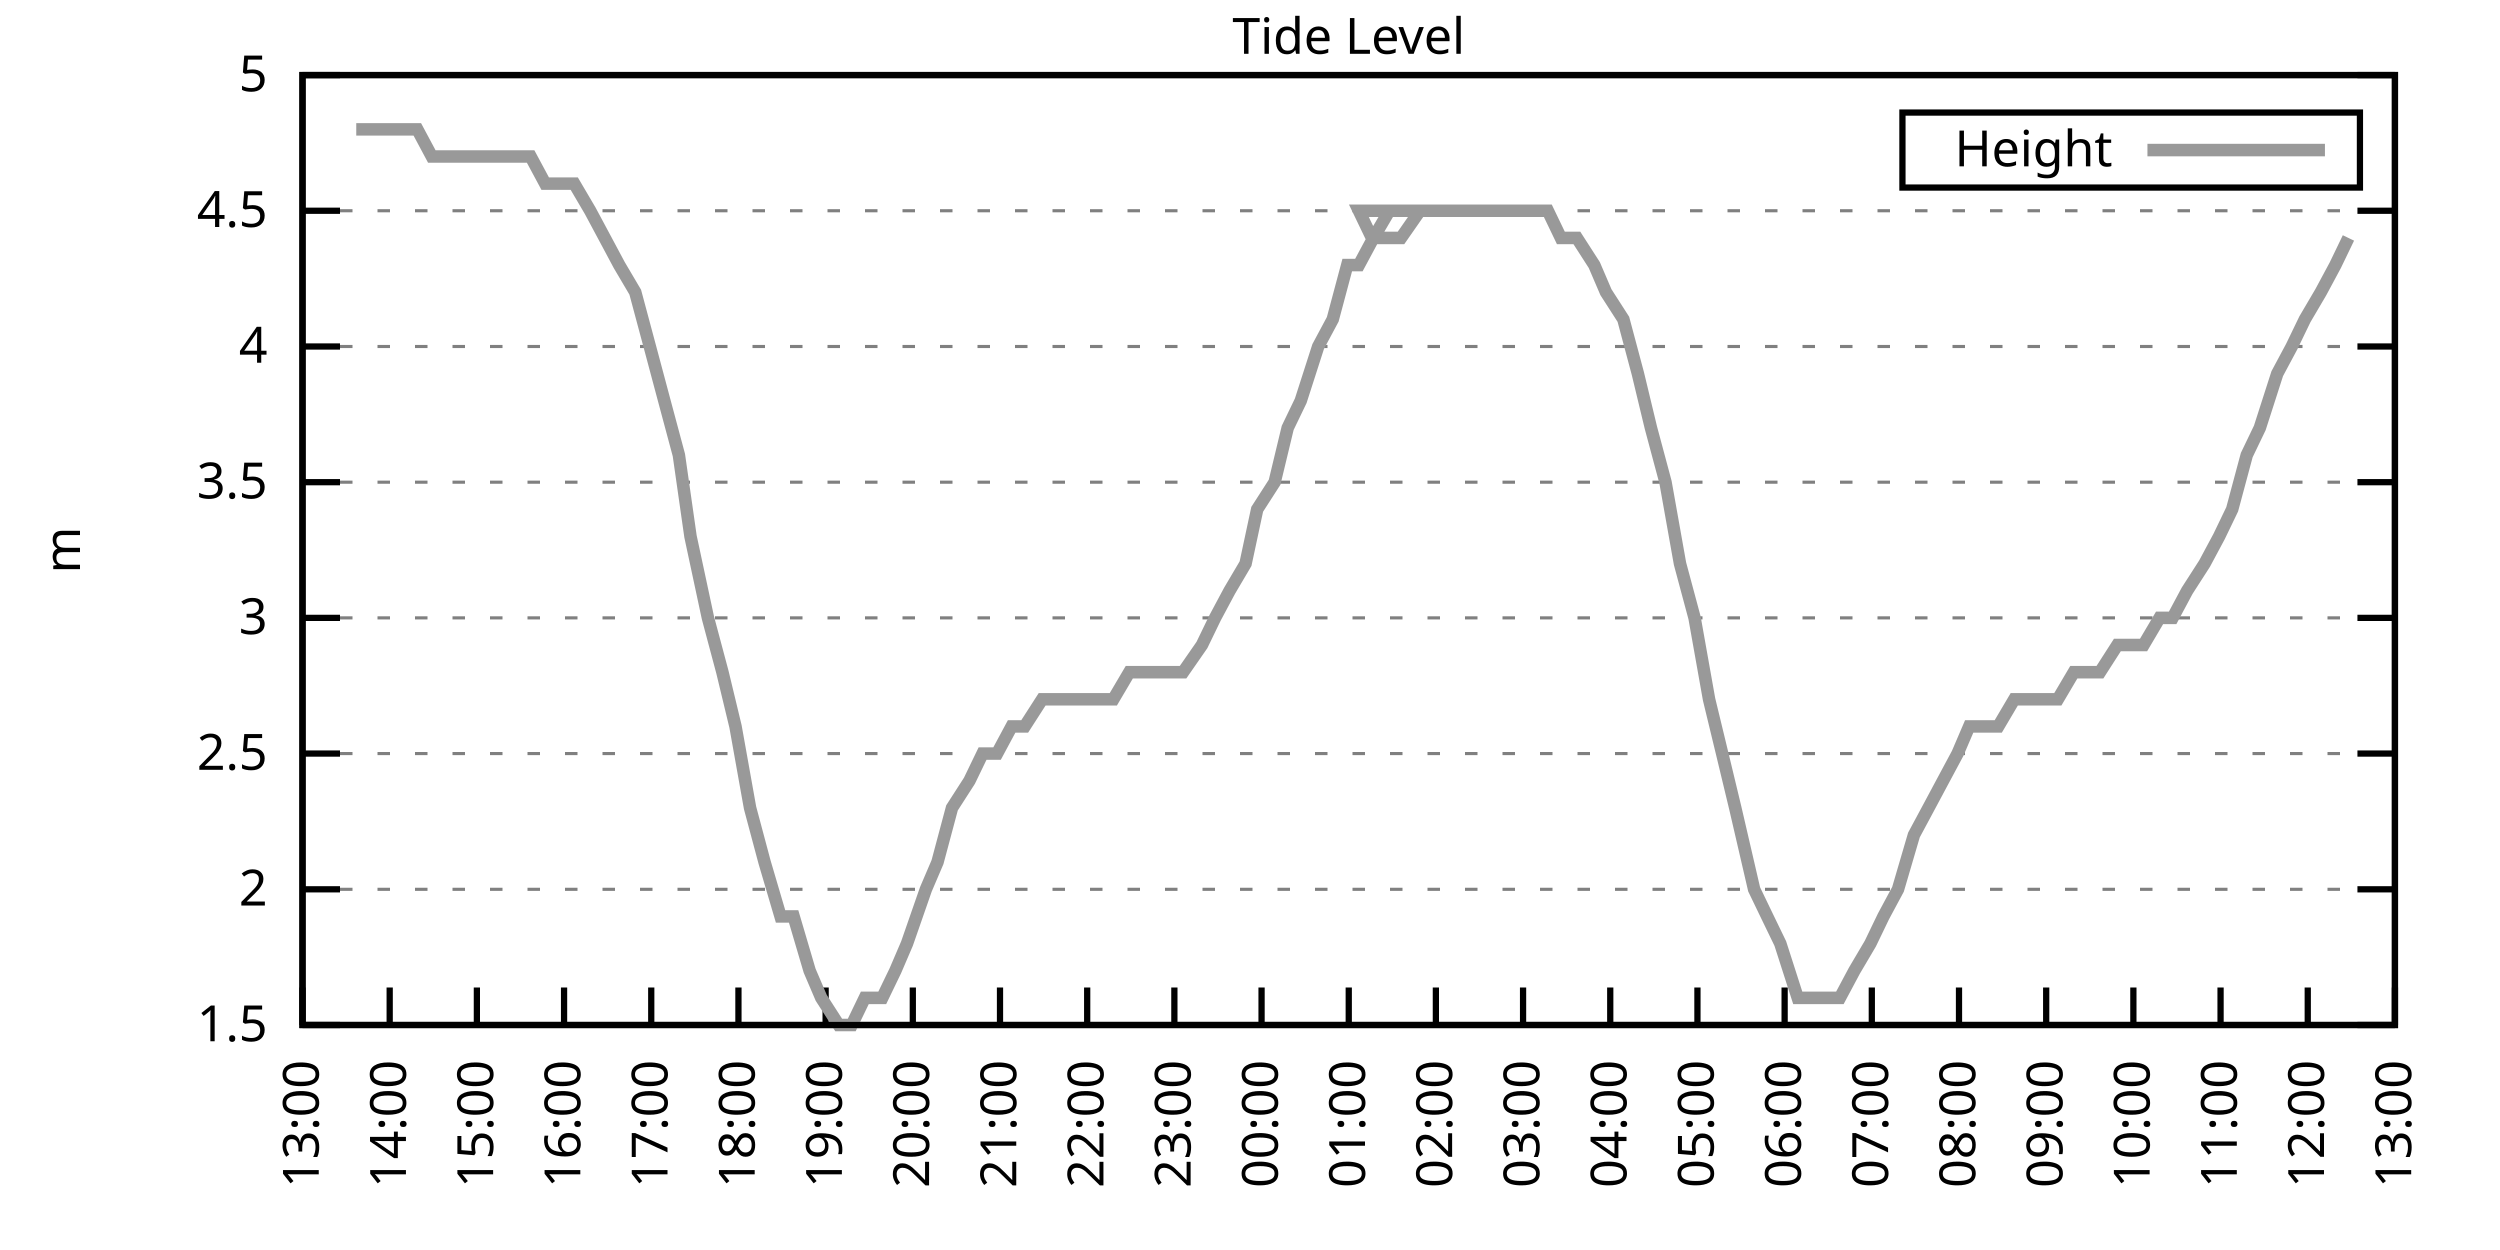
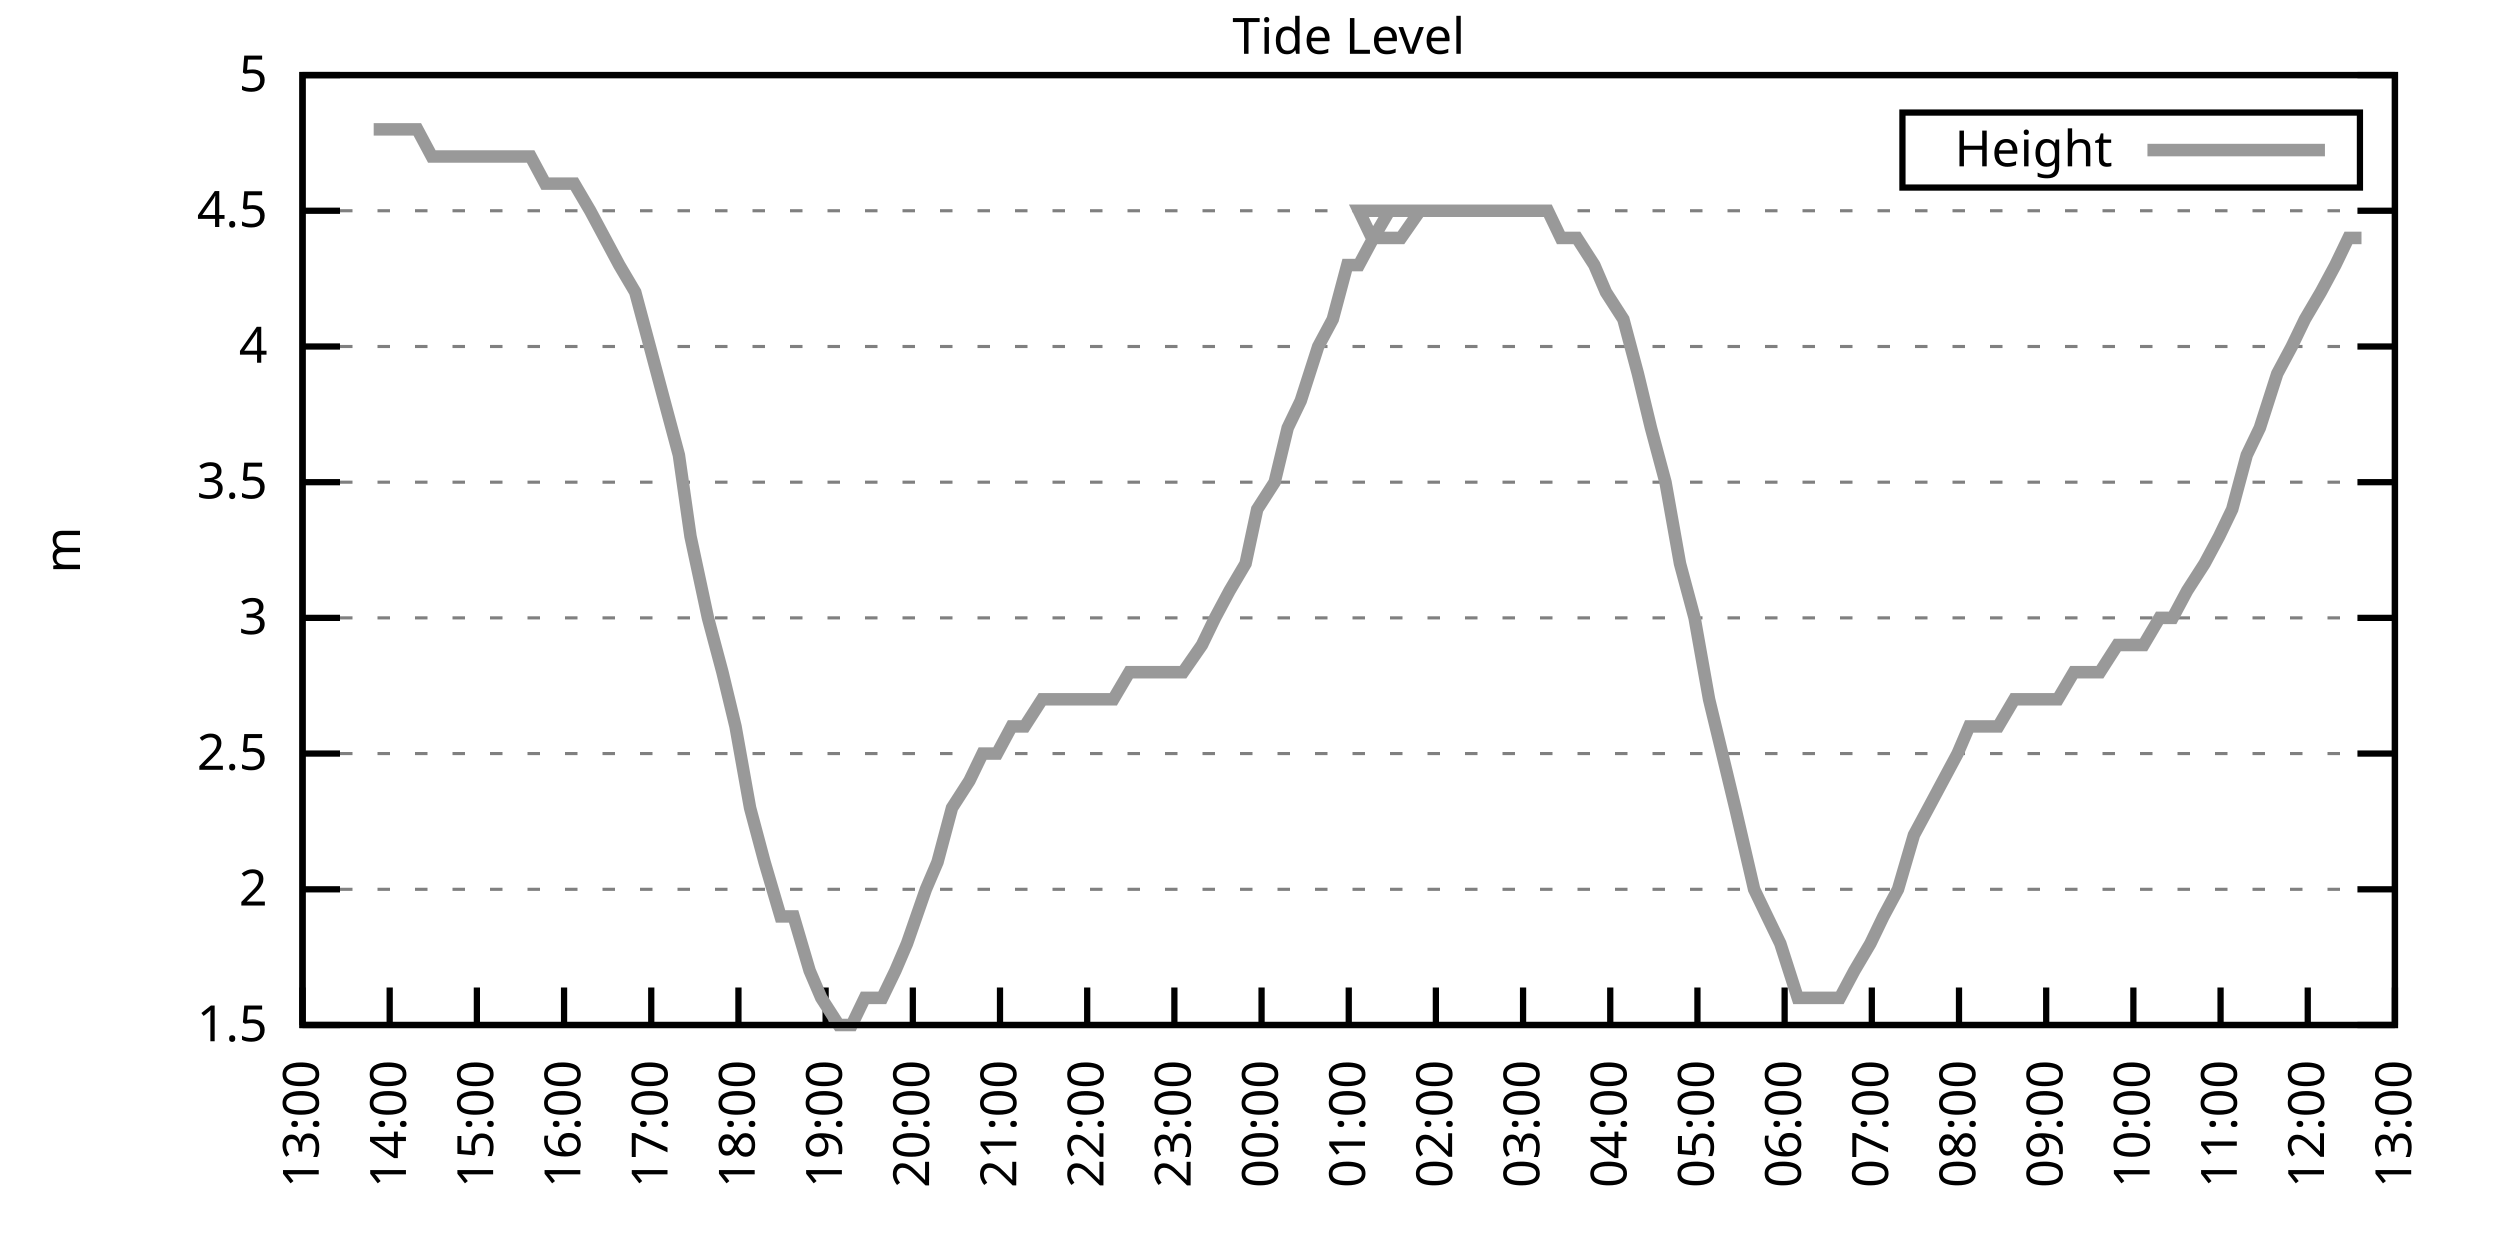
<svg xmlns="http://www.w3.org/2000/svg" xmlns:xlink="http://www.w3.org/1999/xlink" width="400" height="200" viewBox="0 0 400 200">
  <g id="gnuplot_canvas">
    <rect x="0" y="0" width="400" height="200" fill="none" />
    <defs>
      <circle id="gpDot" r="0.5" stroke-width="0.5" stroke="currentColor" />
      <path id="gpPt0" stroke-width="0.333" stroke="currentColor" d="M-1,0 h2 M0,-1 v2" />
      <path id="gpPt1" stroke-width="0.333" stroke="currentColor" d="M-1,-1 L1,1 M1,-1 L-1,1" />
      <path id="gpPt2" stroke-width="0.333" stroke="currentColor" d="M-1,0 L1,0 M0,-1 L0,1 M-1,-1 L1,1 M-1,1 L1,-1" />
      <rect id="gpPt3" stroke-width="0.333" stroke="currentColor" x="-1" y="-1" width="2" height="2" />
      <rect id="gpPt4" stroke-width="0.333" stroke="currentColor" fill="currentColor" x="-1" y="-1" width="2" height="2" />
      <circle id="gpPt5" stroke-width="0.333" stroke="currentColor" cx="0" cy="0" r="1" />
      <use xlink:href="#gpPt5" id="gpPt6" fill="currentColor" stroke="none" />
      <path id="gpPt7" stroke-width="0.333" stroke="currentColor" d="M0,-1.33 L-1.33,0.67 L1.33,0.67 z" />
      <use xlink:href="#gpPt7" id="gpPt8" fill="currentColor" stroke="none" />
      <use xlink:href="#gpPt7" id="gpPt9" stroke="currentColor" transform="rotate(180)" />
      <use xlink:href="#gpPt9" id="gpPt10" fill="currentColor" stroke="none" />
      <use xlink:href="#gpPt3" id="gpPt11" stroke="currentColor" transform="rotate(45)" />
      <use xlink:href="#gpPt11" id="gpPt12" fill="currentColor" stroke="none" />
      <path id="gpPt13" stroke-width="0.333" stroke="currentColor" d="M0,1.330 L1.265,0.411 L0.782,-1.067 L-0.782,-1.076 L-1.265,0.411 z" />
      <use xlink:href="#gpPt13" id="gpPt14" fill="currentColor" stroke="none" />
      <filter id="textbox" filterUnits="objectBoundingBox" x="0" y="0" height="1" width="1">
        <feFlood flood-color="white" flood-opacity="1" result="bgnd" />
        <feComposite in="SourceGraphic" in2="bgnd" operator="atop" />
      </filter>
      <filter id="greybox" filterUnits="objectBoundingBox" x="0" y="0" height="1" width="1">
        <feFlood flood-color="lightgrey" flood-opacity="1" result="grey" />
        <feComposite in="SourceGraphic" in2="grey" operator="atop" />
      </filter>
    </defs>
    <g fill="none" color="white" stroke="currentColor" stroke-width="1.00" stroke-linecap="butt" stroke-linejoin="miter">
</g>
    <g fill="none" color="black" stroke="currentColor" stroke-width="1.00" stroke-linecap="butt" stroke-linejoin="miter">
      <g stroke="none" shape-rendering="crispEdges">
        <polygon fill="rgb(255, 255, 255)" points="48.40,164.00 383.18,164.00 383.18,12.02 48.40,12.02 " />
      </g>
    </g>
    <g fill="none" color="black" stroke="currentColor" stroke-width="1.00" stroke-linecap="butt" stroke-linejoin="miter">
</g>
    <g fill="none" color="black" stroke="black" stroke-width="0.50" stroke-linecap="butt" stroke-linejoin="miter">
</g>
    <g fill="none" color="gray" stroke="currentColor" stroke-width="0.50" stroke-linecap="butt" stroke-linejoin="miter">
      <path stroke="gray" stroke-dasharray="2,4" class="gridline" d="M48.40,164.00 L383.19,164.00  " />
    </g>
    <g fill="none" color="gray" stroke="gray" stroke-width="1.00" stroke-linecap="butt" stroke-linejoin="miter">
</g>
    <g fill="none" color="black" stroke="currentColor" stroke-width="1.00" stroke-linecap="butt" stroke-linejoin="miter">
      <path stroke="black" d="M48.40,164.00 L54.40,164.00 M383.19,164.00 L377.19,164.00  " />
      <g transform="translate(42.80,166.60)" stroke="none" fill="black" font-family="Sans" font-size="8.00" text-anchor="end">
        <text>
          <tspan font-family="Sans"> 1.5</tspan>
        </text>
      </g>
    </g>
    <g fill="none" color="black" stroke="currentColor" stroke-width="1.00" stroke-linecap="butt" stroke-linejoin="miter">
</g>
    <g fill="none" color="black" stroke="black" stroke-width="0.50" stroke-linecap="butt" stroke-linejoin="miter">
</g>
    <g fill="none" color="gray" stroke="currentColor" stroke-width="0.50" stroke-linecap="butt" stroke-linejoin="miter">
      <path stroke="gray" stroke-dasharray="2,4" class="gridline" d="M48.40,142.29 L383.19,142.29  " />
    </g>
    <g fill="none" color="gray" stroke="gray" stroke-width="1.00" stroke-linecap="butt" stroke-linejoin="miter">
</g>
    <g fill="none" color="black" stroke="currentColor" stroke-width="1.00" stroke-linecap="butt" stroke-linejoin="miter">
      <path stroke="black" d="M48.40,142.29 L54.40,142.29 M383.19,142.29 L377.19,142.29  " />
      <g transform="translate(42.80,144.89)" stroke="none" fill="black" font-family="Sans" font-size="8.00" text-anchor="end">
        <text>
          <tspan font-family="Sans"> 2</tspan>
        </text>
      </g>
    </g>
    <g fill="none" color="black" stroke="currentColor" stroke-width="1.00" stroke-linecap="butt" stroke-linejoin="miter">
</g>
    <g fill="none" color="black" stroke="black" stroke-width="0.50" stroke-linecap="butt" stroke-linejoin="miter">
</g>
    <g fill="none" color="gray" stroke="currentColor" stroke-width="0.50" stroke-linecap="butt" stroke-linejoin="miter">
      <path stroke="gray" stroke-dasharray="2,4" class="gridline" d="M48.40,120.57 L383.19,120.57  " />
    </g>
    <g fill="none" color="gray" stroke="gray" stroke-width="1.00" stroke-linecap="butt" stroke-linejoin="miter">
</g>
    <g fill="none" color="black" stroke="currentColor" stroke-width="1.00" stroke-linecap="butt" stroke-linejoin="miter">
      <path stroke="black" d="M48.40,120.57 L54.40,120.57 M383.19,120.57 L377.19,120.57  " />
      <g transform="translate(42.80,123.17)" stroke="none" fill="black" font-family="Sans" font-size="8.00" text-anchor="end">
        <text>
          <tspan font-family="Sans"> 2.5</tspan>
        </text>
      </g>
    </g>
    <g fill="none" color="black" stroke="currentColor" stroke-width="1.00" stroke-linecap="butt" stroke-linejoin="miter">
</g>
    <g fill="none" color="black" stroke="black" stroke-width="0.50" stroke-linecap="butt" stroke-linejoin="miter">
</g>
    <g fill="none" color="gray" stroke="currentColor" stroke-width="0.50" stroke-linecap="butt" stroke-linejoin="miter">
      <path stroke="gray" stroke-dasharray="2,4" class="gridline" d="M48.40,98.86 L383.19,98.86  " />
    </g>
    <g fill="none" color="gray" stroke="gray" stroke-width="1.00" stroke-linecap="butt" stroke-linejoin="miter">
</g>
    <g fill="none" color="black" stroke="currentColor" stroke-width="1.00" stroke-linecap="butt" stroke-linejoin="miter">
      <path stroke="black" d="M48.40,98.86 L54.40,98.86 M383.19,98.86 L377.19,98.86  " />
      <g transform="translate(42.80,101.46)" stroke="none" fill="black" font-family="Sans" font-size="8.00" text-anchor="end">
        <text>
          <tspan font-family="Sans"> 3</tspan>
        </text>
      </g>
    </g>
    <g fill="none" color="black" stroke="currentColor" stroke-width="1.00" stroke-linecap="butt" stroke-linejoin="miter">
</g>
    <g fill="none" color="black" stroke="black" stroke-width="0.50" stroke-linecap="butt" stroke-linejoin="miter">
</g>
    <g fill="none" color="gray" stroke="currentColor" stroke-width="0.50" stroke-linecap="butt" stroke-linejoin="miter">
      <path stroke="gray" stroke-dasharray="2,4" class="gridline" d="M48.40,77.15 L383.19,77.15  " />
    </g>
    <g fill="none" color="gray" stroke="gray" stroke-width="1.00" stroke-linecap="butt" stroke-linejoin="miter">
</g>
    <g fill="none" color="black" stroke="currentColor" stroke-width="1.00" stroke-linecap="butt" stroke-linejoin="miter">
      <path stroke="black" d="M48.40,77.15 L54.40,77.15 M383.19,77.15 L377.19,77.15  " />
      <g transform="translate(42.80,79.75)" stroke="none" fill="black" font-family="Sans" font-size="8.00" text-anchor="end">
        <text>
          <tspan font-family="Sans"> 3.5</tspan>
        </text>
      </g>
    </g>
    <g fill="none" color="black" stroke="currentColor" stroke-width="1.00" stroke-linecap="butt" stroke-linejoin="miter">
</g>
    <g fill="none" color="black" stroke="black" stroke-width="0.50" stroke-linecap="butt" stroke-linejoin="miter">
</g>
    <g fill="none" color="gray" stroke="currentColor" stroke-width="0.50" stroke-linecap="butt" stroke-linejoin="miter">
      <path stroke="gray" stroke-dasharray="2,4" class="gridline" d="M48.40,55.44 L383.19,55.44  " />
    </g>
    <g fill="none" color="gray" stroke="gray" stroke-width="1.00" stroke-linecap="butt" stroke-linejoin="miter">
</g>
    <g fill="none" color="black" stroke="currentColor" stroke-width="1.00" stroke-linecap="butt" stroke-linejoin="miter">
      <path stroke="black" d="M48.40,55.44 L54.40,55.44 M383.19,55.44 L377.19,55.44  " />
      <g transform="translate(42.80,58.04)" stroke="none" fill="black" font-family="Sans" font-size="8.00" text-anchor="end">
        <text>
          <tspan font-family="Sans"> 4</tspan>
        </text>
      </g>
    </g>
    <g fill="none" color="black" stroke="currentColor" stroke-width="1.00" stroke-linecap="butt" stroke-linejoin="miter">
</g>
    <g fill="none" color="black" stroke="black" stroke-width="0.50" stroke-linecap="butt" stroke-linejoin="miter">
</g>
    <g fill="none" color="gray" stroke="currentColor" stroke-width="0.50" stroke-linecap="butt" stroke-linejoin="miter">
      <path stroke="gray" stroke-dasharray="2,4" class="gridline" d="M48.40,33.72 L383.19,33.72  " />
    </g>
    <g fill="none" color="gray" stroke="gray" stroke-width="1.00" stroke-linecap="butt" stroke-linejoin="miter">
</g>
    <g fill="none" color="black" stroke="currentColor" stroke-width="1.00" stroke-linecap="butt" stroke-linejoin="miter">
      <path stroke="black" d="M48.40,33.72 L54.40,33.72 M383.19,33.72 L377.19,33.72  " />
      <g transform="translate(42.80,36.32)" stroke="none" fill="black" font-family="Sans" font-size="8.00" text-anchor="end">
        <text>
          <tspan font-family="Sans"> 4.5</tspan>
        </text>
      </g>
    </g>
    <g fill="none" color="black" stroke="currentColor" stroke-width="1.00" stroke-linecap="butt" stroke-linejoin="miter">
</g>
    <g fill="none" color="black" stroke="black" stroke-width="0.50" stroke-linecap="butt" stroke-linejoin="miter">
</g>
    <g fill="none" color="gray" stroke="currentColor" stroke-width="0.50" stroke-linecap="butt" stroke-linejoin="miter">
      <path stroke="gray" stroke-dasharray="2,4" class="gridline" d="M48.40,12.01 L383.19,12.01  " />
    </g>
    <g fill="none" color="gray" stroke="gray" stroke-width="1.00" stroke-linecap="butt" stroke-linejoin="miter">
</g>
    <g fill="none" color="black" stroke="currentColor" stroke-width="1.00" stroke-linecap="butt" stroke-linejoin="miter">
      <path stroke="black" d="M48.40,12.01 L54.40,12.01 M383.19,12.01 L377.19,12.01  " />
      <g transform="translate(42.80,14.61)" stroke="none" fill="black" font-family="Sans" font-size="8.00" text-anchor="end">
        <text>
          <tspan font-family="Sans"> 5</tspan>
        </text>
      </g>
    </g>
    <g fill="none" color="black" stroke="currentColor" stroke-width="1.00" stroke-linecap="butt" stroke-linejoin="miter">
      <path stroke="black" d="M48.40,164.00 L48.40,158.00  " />
      <g transform="translate(51.00,169.60) rotate(270.00)" stroke="none" fill="black" font-family="Sans" font-size="8.00" text-anchor="end">
        <text>
          <tspan font-family="Sans">13:00</tspan>
        </text>
      </g>
    </g>
    <g fill="none" color="black" stroke="currentColor" stroke-width="1.00" stroke-linecap="butt" stroke-linejoin="miter">
      <path stroke="black" d="M62.35,164.00 L62.35,158.00  " />
      <g transform="translate(64.95,169.60) rotate(270.00)" stroke="none" fill="black" font-family="Sans" font-size="8.00" text-anchor="end">
        <text>
          <tspan font-family="Sans">14:00</tspan>
        </text>
      </g>
    </g>
    <g fill="none" color="black" stroke="currentColor" stroke-width="1.00" stroke-linecap="butt" stroke-linejoin="miter">
      <path stroke="black" d="M76.30,164.00 L76.30,158.00  " />
      <g transform="translate(78.90,169.60) rotate(270.00)" stroke="none" fill="black" font-family="Sans" font-size="8.00" text-anchor="end">
        <text>
          <tspan font-family="Sans">15:00</tspan>
        </text>
      </g>
    </g>
    <g fill="none" color="black" stroke="currentColor" stroke-width="1.00" stroke-linecap="butt" stroke-linejoin="miter">
      <path stroke="black" d="M90.25,164.00 L90.25,158.00  " />
      <g transform="translate(92.85,169.60) rotate(270.00)" stroke="none" fill="black" font-family="Sans" font-size="8.00" text-anchor="end">
        <text>
          <tspan font-family="Sans">16:00</tspan>
        </text>
      </g>
    </g>
    <g fill="none" color="black" stroke="currentColor" stroke-width="1.00" stroke-linecap="butt" stroke-linejoin="miter">
      <path stroke="black" d="M104.20,164.00 L104.20,158.00  " />
      <g transform="translate(106.80,169.60) rotate(270.00)" stroke="none" fill="black" font-family="Sans" font-size="8.00" text-anchor="end">
        <text>
          <tspan font-family="Sans">17:00</tspan>
        </text>
      </g>
    </g>
    <g fill="none" color="black" stroke="currentColor" stroke-width="1.00" stroke-linecap="butt" stroke-linejoin="miter">
      <path stroke="black" d="M118.15,164.00 L118.15,158.00  " />
      <g transform="translate(120.75,169.60) rotate(270.00)" stroke="none" fill="black" font-family="Sans" font-size="8.00" text-anchor="end">
        <text>
          <tspan font-family="Sans">18:00</tspan>
        </text>
      </g>
    </g>
    <g fill="none" color="black" stroke="currentColor" stroke-width="1.00" stroke-linecap="butt" stroke-linejoin="miter">
      <path stroke="black" d="M132.10,164.00 L132.10,158.00  " />
      <g transform="translate(134.70,169.60) rotate(270.00)" stroke="none" fill="black" font-family="Sans" font-size="8.00" text-anchor="end">
        <text>
          <tspan font-family="Sans">19:00</tspan>
        </text>
      </g>
    </g>
    <g fill="none" color="black" stroke="currentColor" stroke-width="1.00" stroke-linecap="butt" stroke-linejoin="miter">
      <path stroke="black" d="M146.05,164.00 L146.05,158.00  " />
      <g transform="translate(148.65,169.60) rotate(270.00)" stroke="none" fill="black" font-family="Sans" font-size="8.00" text-anchor="end">
        <text>
          <tspan font-family="Sans">20:00</tspan>
        </text>
      </g>
    </g>
    <g fill="none" color="black" stroke="currentColor" stroke-width="1.00" stroke-linecap="butt" stroke-linejoin="miter">
      <path stroke="black" d="M160.00,164.00 L160.00,158.00  " />
      <g transform="translate(162.60,169.60) rotate(270.00)" stroke="none" fill="black" font-family="Sans" font-size="8.00" text-anchor="end">
        <text>
          <tspan font-family="Sans">21:00</tspan>
        </text>
      </g>
    </g>
    <g fill="none" color="black" stroke="currentColor" stroke-width="1.00" stroke-linecap="butt" stroke-linejoin="miter">
      <path stroke="black" d="M173.95,164.00 L173.95,158.00  " />
      <g transform="translate(176.55,169.60) rotate(270.00)" stroke="none" fill="black" font-family="Sans" font-size="8.00" text-anchor="end">
        <text>
          <tspan font-family="Sans">22:00</tspan>
        </text>
      </g>
    </g>
    <g fill="none" color="black" stroke="currentColor" stroke-width="1.00" stroke-linecap="butt" stroke-linejoin="miter">
      <path stroke="black" d="M187.90,164.00 L187.90,158.00  " />
      <g transform="translate(190.50,169.60) rotate(270.00)" stroke="none" fill="black" font-family="Sans" font-size="8.00" text-anchor="end">
        <text>
          <tspan font-family="Sans">23:00</tspan>
        </text>
      </g>
    </g>
    <g fill="none" color="black" stroke="currentColor" stroke-width="1.00" stroke-linecap="butt" stroke-linejoin="miter">
      <path stroke="black" d="M201.85,164.00 L201.85,158.00  " />
      <g transform="translate(204.45,169.60) rotate(270.00)" stroke="none" fill="black" font-family="Sans" font-size="8.00" text-anchor="end">
        <text>
          <tspan font-family="Sans">00:00</tspan>
        </text>
      </g>
    </g>
    <g fill="none" color="black" stroke="currentColor" stroke-width="1.00" stroke-linecap="butt" stroke-linejoin="miter">
      <path stroke="black" d="M215.80,164.00 L215.80,158.00  " />
      <g transform="translate(218.40,169.60) rotate(270.00)" stroke="none" fill="black" font-family="Sans" font-size="8.00" text-anchor="end">
        <text>
          <tspan font-family="Sans">01:00</tspan>
        </text>
      </g>
    </g>
    <g fill="none" color="black" stroke="currentColor" stroke-width="1.00" stroke-linecap="butt" stroke-linejoin="miter">
      <path stroke="black" d="M229.74,164.00 L229.74,158.00  " />
      <g transform="translate(232.34,169.60) rotate(270.00)" stroke="none" fill="black" font-family="Sans" font-size="8.00" text-anchor="end">
        <text>
          <tspan font-family="Sans">02:00</tspan>
        </text>
      </g>
    </g>
    <g fill="none" color="black" stroke="currentColor" stroke-width="1.00" stroke-linecap="butt" stroke-linejoin="miter">
      <path stroke="black" d="M243.69,164.00 L243.69,158.00  " />
      <g transform="translate(246.29,169.60) rotate(270.00)" stroke="none" fill="black" font-family="Sans" font-size="8.00" text-anchor="end">
        <text>
          <tspan font-family="Sans">03:00</tspan>
        </text>
      </g>
    </g>
    <g fill="none" color="black" stroke="currentColor" stroke-width="1.00" stroke-linecap="butt" stroke-linejoin="miter">
      <path stroke="black" d="M257.64,164.00 L257.64,158.00  " />
      <g transform="translate(260.24,169.60) rotate(270.00)" stroke="none" fill="black" font-family="Sans" font-size="8.00" text-anchor="end">
        <text>
          <tspan font-family="Sans">04:00</tspan>
        </text>
      </g>
    </g>
    <g fill="none" color="black" stroke="currentColor" stroke-width="1.00" stroke-linecap="butt" stroke-linejoin="miter">
      <path stroke="black" d="M271.59,164.00 L271.59,158.00  " />
      <g transform="translate(274.19,169.60) rotate(270.00)" stroke="none" fill="black" font-family="Sans" font-size="8.00" text-anchor="end">
        <text>
          <tspan font-family="Sans">05:00</tspan>
        </text>
      </g>
    </g>
    <g fill="none" color="black" stroke="currentColor" stroke-width="1.00" stroke-linecap="butt" stroke-linejoin="miter">
      <path stroke="black" d="M285.54,164.00 L285.54,158.00  " />
      <g transform="translate(288.14,169.60) rotate(270.00)" stroke="none" fill="black" font-family="Sans" font-size="8.00" text-anchor="end">
        <text>
          <tspan font-family="Sans">06:00</tspan>
        </text>
      </g>
    </g>
    <g fill="none" color="black" stroke="currentColor" stroke-width="1.00" stroke-linecap="butt" stroke-linejoin="miter">
      <path stroke="black" d="M299.49,164.00 L299.49,158.00  " />
      <g transform="translate(302.09,169.60) rotate(270.00)" stroke="none" fill="black" font-family="Sans" font-size="8.00" text-anchor="end">
        <text>
          <tspan font-family="Sans">07:00</tspan>
        </text>
      </g>
    </g>
    <g fill="none" color="black" stroke="currentColor" stroke-width="1.00" stroke-linecap="butt" stroke-linejoin="miter">
      <path stroke="black" d="M313.44,164.00 L313.44,158.00  " />
      <g transform="translate(316.04,169.60) rotate(270.00)" stroke="none" fill="black" font-family="Sans" font-size="8.00" text-anchor="end">
        <text>
          <tspan font-family="Sans">08:00</tspan>
        </text>
      </g>
    </g>
    <g fill="none" color="black" stroke="currentColor" stroke-width="1.00" stroke-linecap="butt" stroke-linejoin="miter">
      <path stroke="black" d="M327.39,164.00 L327.39,158.00  " />
      <g transform="translate(329.99,169.60) rotate(270.00)" stroke="none" fill="black" font-family="Sans" font-size="8.00" text-anchor="end">
        <text>
          <tspan font-family="Sans">09:00</tspan>
        </text>
      </g>
    </g>
    <g fill="none" color="black" stroke="currentColor" stroke-width="1.00" stroke-linecap="butt" stroke-linejoin="miter">
      <path stroke="black" d="M341.34,164.00 L341.34,158.00  " />
      <g transform="translate(343.94,169.60) rotate(270.00)" stroke="none" fill="black" font-family="Sans" font-size="8.00" text-anchor="end">
        <text>
          <tspan font-family="Sans">10:00</tspan>
        </text>
      </g>
    </g>
    <g fill="none" color="black" stroke="currentColor" stroke-width="1.00" stroke-linecap="butt" stroke-linejoin="miter">
      <path stroke="black" d="M355.29,164.00 L355.29,158.00  " />
      <g transform="translate(357.89,169.60) rotate(270.00)" stroke="none" fill="black" font-family="Sans" font-size="8.00" text-anchor="end">
        <text>
          <tspan font-family="Sans">11:00</tspan>
        </text>
      </g>
    </g>
    <g fill="none" color="black" stroke="currentColor" stroke-width="1.00" stroke-linecap="butt" stroke-linejoin="miter">
      <path stroke="black" d="M369.24,164.00 L369.24,158.00  " />
      <g transform="translate(371.84,169.60) rotate(270.00)" stroke="none" fill="black" font-family="Sans" font-size="8.00" text-anchor="end">
        <text>
          <tspan font-family="Sans">12:00</tspan>
        </text>
      </g>
    </g>
    <g fill="none" color="black" stroke="currentColor" stroke-width="1.00" stroke-linecap="butt" stroke-linejoin="miter">
      <path stroke="black" d="M383.19,164.00 L383.19,158.00  " />
      <g transform="translate(385.79,169.60) rotate(270.00)" stroke="none" fill="black" font-family="Sans" font-size="8.00" text-anchor="end">
        <text>
          <tspan font-family="Sans">13:00</tspan>
        </text>
      </g>
    </g>
    <g fill="none" color="black" stroke="currentColor" stroke-width="1.00" stroke-linecap="butt" stroke-linejoin="miter">
</g>
    <g fill="none" color="black" stroke="currentColor" stroke-width="1.00" stroke-linecap="butt" stroke-linejoin="miter">
      <path stroke="black" d="M48.40,12.01 L48.40,164.00 L383.19,164.00 L383.19,12.01 L48.40,12.01 Z  " />
    </g>
    <g fill="none" color="black" stroke="currentColor" stroke-width="1.00" stroke-linecap="butt" stroke-linejoin="miter">
</g>
    <g fill="none" color="black" stroke="currentColor" stroke-width="1.00" stroke-linecap="butt" stroke-linejoin="miter">
      <path stroke="black" d="M304.39,30.01 L304.39,18.01 L377.59,18.01 L377.59,30.01 L304.39,30.01 Z  " />
    </g>
    <g id="Tide_level_plot_1">
      <g fill="none" color="white" stroke="black" stroke-width="2.00" stroke-linecap="butt" stroke-linejoin="miter">
</g>
      <g fill="none" color="black" stroke="currentColor" stroke-width="2.00" stroke-linecap="butt" stroke-linejoin="miter">
        <g transform="translate(337.99,26.61)" stroke="none" fill="black" font-family="Sans" font-size="8.00" text-anchor="end">
          <text>
            <tspan font-family="Sans">Height</tspan>
          </text>
        </g>
      </g>
      <g fill="none" color="black" stroke="currentColor" stroke-width="2.00" stroke-linecap="butt" stroke-linejoin="miter">
-         <path stroke="rgb(153, 153, 153)" d="M343.59,24.01 L371.99,24.01 M57.00,20.70 L59.79,20.70 L61.65,20.70 L63.98,20.70 L66.77,20.70 L69.09,25.04   L70.95,25.04 L73.51,25.04 L75.83,25.04 L78.39,25.04 L80.72,25.04 L82.81,25.04 L84.90,25.04 L87.23,29.38   L90.02,29.38 L91.88,29.38 L94.43,33.72 L96.76,38.07 L99.08,42.41 L101.64,46.75 L103.97,55.44 L106.29,64.12   L108.62,72.81 L110.48,85.83 L113.27,98.86 L115.59,107.55 L117.68,116.23 L120.01,129.26 L122.33,137.94 L124.89,146.63   L126.98,146.63 L129.54,155.31 L131.40,159.66 L134.19,164.00 L136.28,164.00 L138.37,159.66 L141.16,159.66 L143.26,155.31   L145.12,150.97 L148.14,142.29 L150.00,137.94 L152.32,129.26 L155.11,124.92 L157.21,120.57 L159.53,120.57 L161.86,116.23   L163.95,116.23 L166.74,111.89 L169.06,111.89 L171.16,111.89 L173.71,111.89 L176.04,111.89 L178.13,111.89 L180.69,107.55   L182.78,107.55 L185.11,107.55 L187.20,107.55 L189.29,107.55 L192.31,103.20 L194.41,98.86 L196.73,94.52 L199.29,90.18   L201.15,81.49 L203.94,77.15 L206.03,68.46 L208.12,64.12 L210.91,55.44 L213.24,51.09 L215.56,42.41 L217.42,42.41   L219.75,38.07 L222.30,33.72 L224.86,33.72 L227.19,33.72 L229.51,33.72 L217.42,33.72 L219.51,38.07 L222.54,38.07   L224.16,38.07 L227.19,33.72 L229.51,33.72 L231.14,33.72 L233.70,33.72 L236.25,33.72 L238.81,33.72 L241.14,33.72   L243.23,33.72 L245.79,33.72 L247.65,33.72 L249.74,38.07 L252.30,38.07 L255.09,42.41 L256.95,46.75 L259.74,51.09   L262.06,59.78 L264.15,68.46 L266.48,77.15 L268.80,90.18 L271.13,98.86 L273.45,111.89 L275.55,120.57 L277.64,129.26   L280.66,142.29 L282.75,146.63 L284.85,150.97 L287.64,159.66 L289.96,159.66 L291.82,159.66 L294.38,159.66 L296.70,155.31   L299.26,150.97 L301.35,146.63 L303.68,142.29 L306.23,133.60 L308.56,129.26 L310.88,124.92 L313.21,120.57 L315.07,116.23   L317.63,116.23 L319.72,116.23 L322.28,111.89 L324.37,111.89 L326.93,111.89 L329.25,111.89 L331.81,107.55 L333.90,107.55   L335.99,107.55 L338.78,103.20 L340.88,103.20 L342.97,103.20 L345.53,98.86 L347.62,98.86 L349.94,94.52 L352.73,90.18   L355.06,85.83 L357.15,81.49 L359.48,72.81 L361.57,68.46 L364.36,59.78 L366.68,55.44 L368.78,51.09 L371.33,46.75   L373.66,42.41 L375.75,38.07  " />
+         <path stroke="rgb(153, 153, 153)" d="M343.59,24.01 L371.99,24.01 M59.79,20.70 L61.65,20.70 L63.98,20.70 L66.77,20.70 L69.09,25.04 L70.95,25.04   L73.51,25.04 L75.83,25.04 L78.39,25.04 L80.72,25.04 L82.81,25.04 L84.90,25.04 L87.23,29.38 L90.02,29.38   L91.88,29.38 L94.43,33.72 L96.76,38.07 L99.08,42.41 L101.64,46.75 L103.97,55.44 L106.29,64.12 L108.62,72.81   L110.48,85.83 L113.27,98.86 L115.59,107.55 L117.68,116.23 L120.01,129.26 L122.33,137.94 L124.89,146.63 L126.98,146.63   L129.54,155.31 L131.40,159.66 L134.19,164.00 L136.28,164.00 L138.37,159.66 L141.16,159.66 L143.26,155.31 L145.12,150.97   L148.14,142.29 L150.00,137.94 L152.32,129.26 L155.11,124.92 L157.21,120.57 L159.53,120.57 L161.86,116.23 L163.95,116.23   L166.74,111.89 L169.06,111.89 L171.16,111.89 L173.71,111.89 L176.04,111.89 L178.13,111.89 L180.69,107.55 L182.78,107.55   L185.11,107.55 L187.20,107.55 L189.29,107.55 L192.31,103.20 L194.41,98.86 L196.73,94.52 L199.29,90.18 L201.15,81.49   L203.94,77.15 L206.03,68.46 L208.12,64.12 L210.91,55.44 L213.24,51.09 L215.56,42.41 L217.42,42.41 L219.75,38.07   L222.30,33.72 L224.86,33.72 L227.19,33.72 L229.51,33.72 L217.42,33.72 L219.51,38.07 L222.54,38.07 L224.16,38.07   L227.19,33.72 L229.51,33.72 L231.14,33.72 L233.70,33.72 L236.25,33.72 L238.81,33.72 L241.14,33.72 L243.23,33.72   L245.79,33.72 L247.65,33.72 L249.74,38.07 L252.30,38.07 L255.09,42.41 L256.95,46.75 L259.74,51.09 L262.06,59.78   L264.15,68.46 L266.48,77.15 L268.80,90.18 L271.13,98.86 L273.45,111.89 L275.55,120.57 L277.64,129.26 L280.66,142.29   L282.75,146.63 L284.85,150.97 L287.64,159.66 L289.96,159.66 L291.82,159.66 L294.38,159.66 L296.70,155.31 L299.26,150.97   L301.35,146.63 L303.68,142.29 L306.23,133.60 L308.56,129.26 L310.88,124.92 L313.21,120.57 L315.07,116.23 L317.63,116.23   L319.72,116.23 L322.28,111.89 L324.37,111.89 L326.93,111.89 L329.25,111.89 L331.81,107.55 L333.90,107.55 L335.99,107.55   L338.78,103.20 L340.88,103.20 L342.97,103.20 L345.53,98.86 L347.62,98.86 L349.94,94.52 L352.73,90.18 L355.06,85.83   L357.15,81.49 L359.48,72.81 L361.57,68.46 L364.36,59.78 L366.68,55.44 L368.78,51.09 L371.33,46.75 L373.66,42.41   L375.75,38.07 L377.84,38.07  " />
      </g>
    </g>
    <g fill="none" color="black" stroke="currentColor" stroke-width="2.00" stroke-linecap="butt" stroke-linejoin="miter">
</g>
    <g fill="none" color="black" stroke="black" stroke-width="1.00" stroke-linecap="butt" stroke-linejoin="miter">
</g>
    <g fill="none" color="black" stroke="currentColor" stroke-width="1.00" stroke-linecap="butt" stroke-linejoin="miter">
      <path stroke="black" d="M48.40,12.01 L48.40,164.00 L383.19,164.00 L383.19,12.01 L48.40,12.01 Z  " />
      <g transform="translate(12.80,88.01) rotate(270.00)" stroke="none" fill="black" font-family="Sans" font-size="8.00" text-anchor="middle">
        <text>
          <tspan font-family="Sans">m</tspan>
        </text>
      </g>
    </g>
    <g fill="none" color="black" stroke="currentColor" stroke-width="1.00" stroke-linecap="butt" stroke-linejoin="miter">
</g>
    <g fill="none" color="black" stroke="currentColor" stroke-width="1.00" stroke-linecap="butt" stroke-linejoin="miter">
      <g transform="translate(215.79,8.61)" stroke="none" fill="black" font-family="Sans" font-size="8.00" text-anchor="middle">
        <text>
          <tspan font-family="Sans">Tide Level</tspan>
        </text>
      </g>
    </g>
    <g fill="none" color="black" stroke="currentColor" stroke-width="1.00" stroke-linecap="butt" stroke-linejoin="miter">
</g>
  </g>
</svg>
